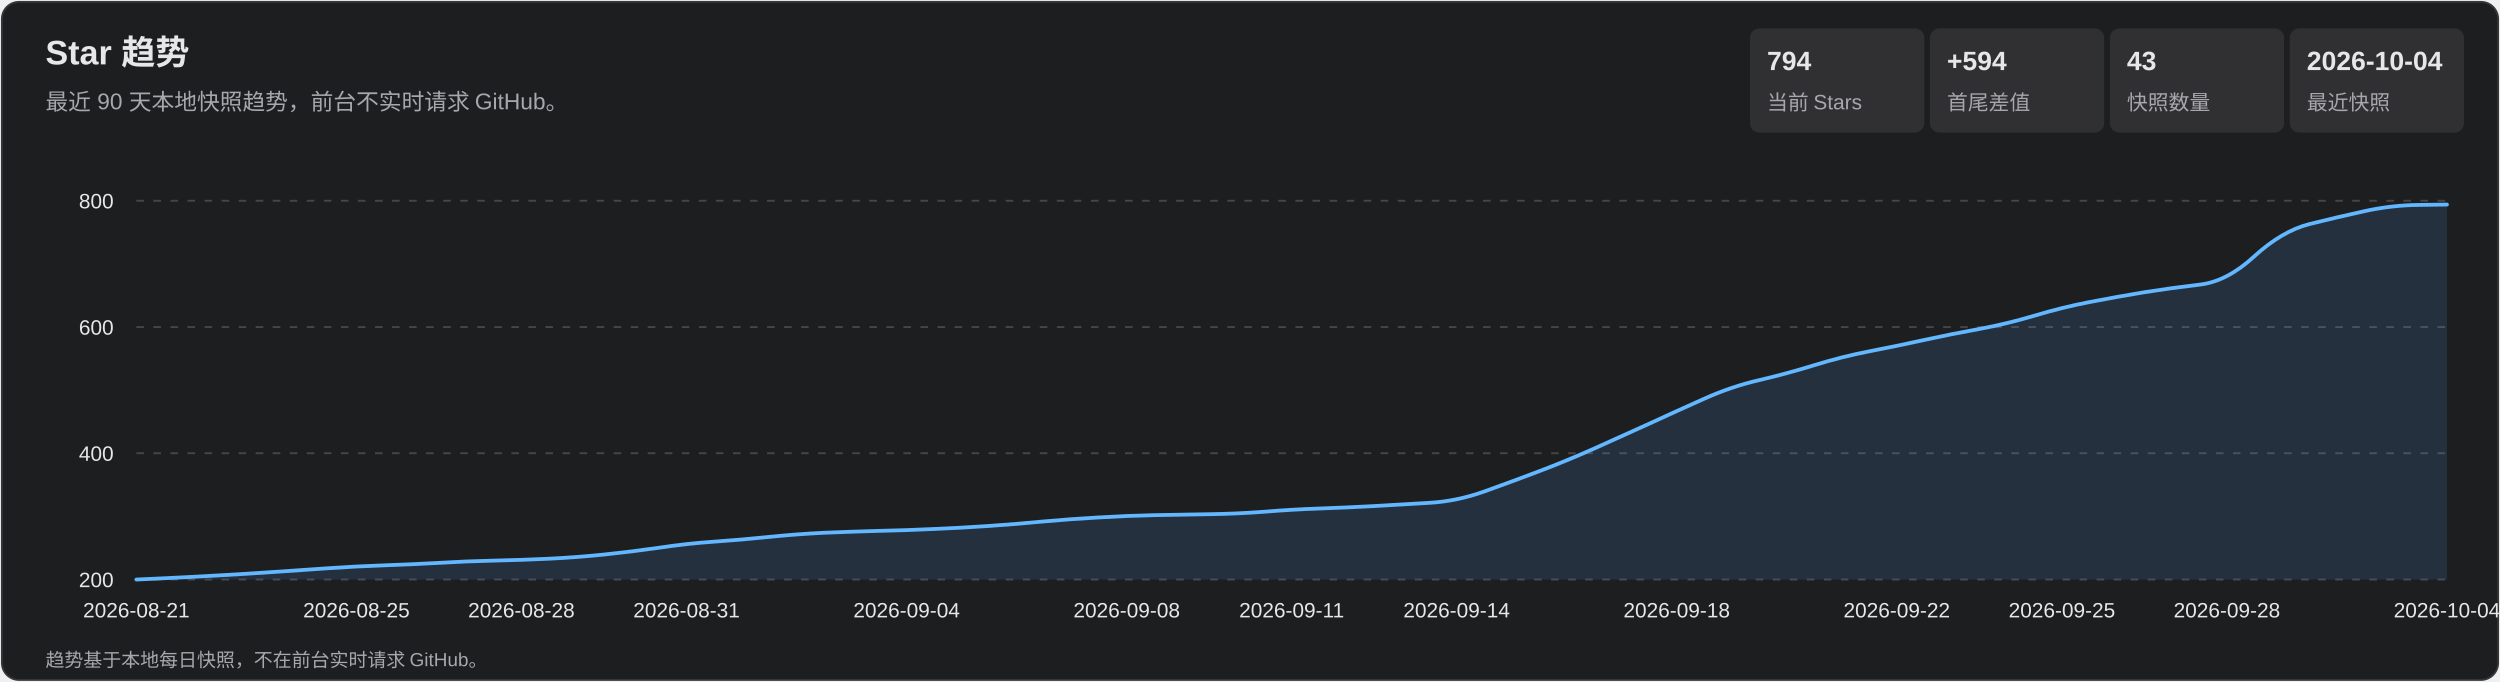
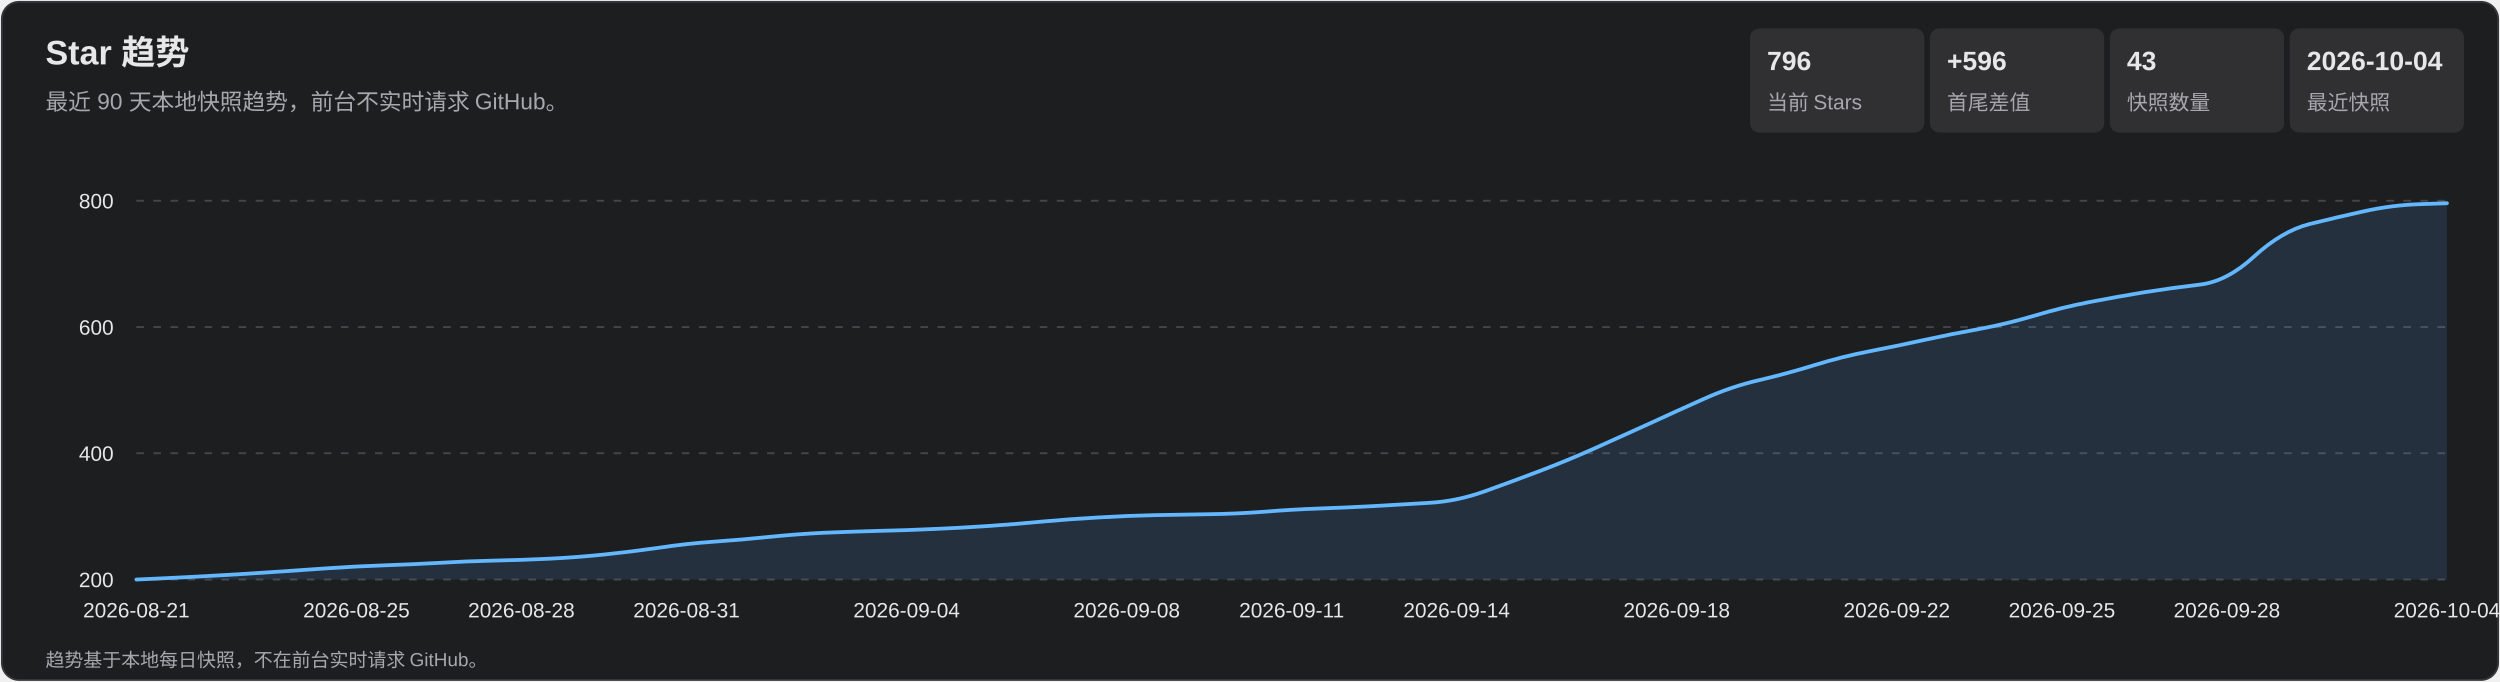
<svg xmlns="http://www.w3.org/2000/svg" width="1320" height="360" viewBox="0 0 1320 360" role="img" aria-labelledby="title desc">
  <style>
    text { font-family: Arial, 'Microsoft YaHei', sans-serif; fill: #e7e7e9; }
    .subtitle, .axis, .metric-label, .footer { fill: #a7a7ad; }
    .subtitle { font-size: 12px; } .axis { font-size: 11px; }
    .metric-value { font-size: 14px; font-weight: 700; } .metric-label { font-size: 11px; }
    .footer { font-size: 10px; } .tooltip-date { font-size: 12px; font-weight: 700; }
    .tooltip-text { font-size: 12px; } .crosshair { stroke: #b9b9bc; stroke-width: 1; }
    .tooltip { opacity: 0; pointer-events: none; } .point:hover .tooltip { opacity: 1; }
  </style>
  <rect x="1" y="1" width="1318" height="358" rx="9" fill="#1d1e20" stroke="#35363a" />
  <text x="24" y="34" font-size="18" font-weight="700">Star 趋势</text>
  <text x="24" y="58" class="subtitle">最近 90 天本地快照趋势，前台不实时请求 GitHub。</text>
  <rect x="924" y="15" width="92" height="55" rx="5" fill="#303033" />
-   <text x="933" y="37" class="metric-value">794</text>
+   <text x="933" y="37" class="metric-value">796</text>
  <text x="933" y="58" class="metric-label">当前 Stars</text>
  <rect x="1019" y="15" width="92" height="55" rx="5" fill="#303033" />
-   <text x="1028" y="37" class="metric-value">+594</text>
+   <text x="1028" y="37" class="metric-value">+596</text>
  <text x="1028" y="58" class="metric-label">首尾差值</text>
  <rect x="1114" y="15" width="92" height="55" rx="5" fill="#303033" />
  <text x="1123" y="37" class="metric-value">43</text>
  <text x="1123" y="58" class="metric-label">快照数量</text>
  <rect x="1209" y="15" width="92" height="55" rx="5" fill="#303033" />
  <text x="1218" y="37" class="metric-value">2026-10-04</text>
  <text x="1218" y="58" class="metric-label">最近快照</text>
  <g class="axis">
    <line x1="72" y1="306.0" x2="1292" y2="306.0" stroke="#45464a" stroke-dasharray="4 5" />
    <text x="60" y="310.0" text-anchor="end">200</text>
    <line x1="72" y1="239.3" x2="1292" y2="239.3" stroke="#45464a" stroke-dasharray="4 5" />
    <text x="60" y="243.3" text-anchor="end">400</text>
    <line x1="72" y1="172.7" x2="1292" y2="172.7" stroke="#45464a" stroke-dasharray="4 5" />
    <text x="60" y="176.7" text-anchor="end">600</text>
    <line x1="72" y1="106.0" x2="1292" y2="106.0" stroke="#45464a" stroke-dasharray="4 5" />
    <text x="60" y="110.0" text-anchor="end">800</text>
    <text x="72.0" y="326" text-anchor="middle">2026-08-21</text>
    <text x="188.2" y="326" text-anchor="middle">2026-08-25</text>
    <text x="275.3" y="326" text-anchor="middle">2026-08-28</text>
    <text x="362.5" y="326" text-anchor="middle">2026-08-31</text>
    <text x="478.7" y="326" text-anchor="middle">2026-09-04</text>
    <text x="594.9" y="326" text-anchor="middle">2026-09-08</text>
    <text x="682.0" y="326" text-anchor="middle">2026-09-11</text>
    <text x="769.1" y="326" text-anchor="middle">2026-09-14</text>
    <text x="885.3" y="326" text-anchor="middle">2026-09-18</text>
    <text x="1001.5" y="326" text-anchor="middle">2026-09-22</text>
    <text x="1088.7" y="326" text-anchor="middle">2026-09-25</text>
    <text x="1175.8" y="326" text-anchor="middle">2026-09-28</text>
    <text x="1292.0" y="326" text-anchor="middle">2026-10-04</text>
  </g>
-   <path d="M 72.0 306.0 Q 101.0 304.7 115.6 303.8 Q 130.1 303.0 144.6 302.0 Q 159.1 301.0 173.7 300.0 Q 188.2 299.0 202.7 298.5 Q 217.2 298.0 231.8 297.2 Q 246.3 296.3 260.8 296.0 Q 275.3 295.7 289.9 295.0 Q 304.4 294.3 318.9 292.8 Q 333.4 291.3 348.0 289.2 Q 362.5 287.0 377.0 286.0 Q 391.5 285.0 406.0 283.5 Q 420.6 282.0 435.1 281.3 Q 449.6 280.7 464.1 280.3 Q 478.7 280.0 493.2 279.3 Q 507.7 278.7 522.2 277.7 Q 536.8 276.7 551.3 275.3 Q 565.8 274.0 580.3 273.2 Q 594.9 272.3 609.4 272.0 Q 623.9 271.7 638.4 271.5 Q 653.0 271.3 667.5 270.2 Q 682.0 269.0 696.5 268.5 Q 711.0 268.0 725.6 267.2 Q 740.1 266.3 754.6 265.5 Q 769.1 264.7 783.7 259.5 Q 798.2 254.3 812.7 248.8 Q 827.2 243.3 841.8 236.8 Q 856.3 230.3 870.8 223.7 Q 885.3 217.0 899.9 210.5 Q 914.4 204.0 928.9 200.7 Q 943.4 197.3 958.0 192.8 Q 972.5 188.3 987.0 185.5 Q 1001.5 182.7 1016.0 179.5 Q 1030.6 176.3 1045.1 173.7 Q 1059.6 171.0 1074.1 166.7 Q 1088.7 162.3 1103.2 159.5 Q 1117.7 156.7 1132.2 154.3 Q 1146.8 152.0 1161.3 150.3 Q 1175.8 148.7 1190.3 135.3 Q 1204.9 122.0 1219.4 118.3 Q 1233.9 114.7 1248.4 111.5 Q 1263.0 108.3 1277.5 108.2 L 1292.0 108.0 L 1292.0 306.0 L 72.0 306.0 Z" fill="#5baeff" fill-opacity=".13" />
-   <path d="M 72.0 306.0 Q 101.0 304.7 115.6 303.8 Q 130.1 303.0 144.6 302.0 Q 159.1 301.0 173.7 300.0 Q 188.2 299.0 202.7 298.5 Q 217.2 298.0 231.8 297.2 Q 246.3 296.3 260.8 296.0 Q 275.3 295.7 289.9 295.0 Q 304.4 294.3 318.9 292.8 Q 333.4 291.3 348.0 289.2 Q 362.5 287.0 377.0 286.0 Q 391.5 285.0 406.0 283.5 Q 420.6 282.0 435.1 281.3 Q 449.6 280.7 464.1 280.3 Q 478.7 280.0 493.2 279.3 Q 507.7 278.7 522.2 277.7 Q 536.8 276.7 551.3 275.3 Q 565.8 274.0 580.3 273.2 Q 594.9 272.3 609.4 272.0 Q 623.9 271.7 638.4 271.5 Q 653.0 271.3 667.5 270.2 Q 682.0 269.0 696.5 268.5 Q 711.0 268.0 725.6 267.2 Q 740.1 266.3 754.6 265.5 Q 769.1 264.7 783.7 259.5 Q 798.2 254.3 812.7 248.8 Q 827.2 243.3 841.8 236.8 Q 856.3 230.3 870.8 223.7 Q 885.3 217.0 899.9 210.5 Q 914.4 204.0 928.9 200.7 Q 943.4 197.3 958.0 192.8 Q 972.5 188.3 987.0 185.5 Q 1001.5 182.7 1016.0 179.5 Q 1030.6 176.3 1045.1 173.7 Q 1059.6 171.0 1074.1 166.7 Q 1088.7 162.3 1103.2 159.5 Q 1117.7 156.7 1132.2 154.3 Q 1146.8 152.0 1161.3 150.3 Q 1175.8 148.7 1190.3 135.3 Q 1204.9 122.0 1219.4 118.3 Q 1233.9 114.7 1248.4 111.5 Q 1263.0 108.3 1277.5 108.2 L 1292.0 108.0" fill="none" stroke="#63b7ff" stroke-width="2" stroke-linecap="round" stroke-linejoin="round" />
+   <path d="M 72.0 306.0 Q 101.0 304.7 115.6 303.8 Q 130.1 303.0 144.6 302.0 Q 159.1 301.0 173.7 300.0 Q 188.2 299.0 202.7 298.5 Q 217.2 298.0 231.8 297.2 Q 246.3 296.3 260.8 296.0 Q 275.3 295.7 289.9 295.0 Q 304.4 294.3 318.9 292.8 Q 333.4 291.3 348.0 289.2 Q 362.5 287.0 377.0 286.0 Q 391.5 285.0 406.0 283.5 Q 420.6 282.0 435.1 281.3 Q 449.6 280.7 464.1 280.3 Q 478.7 280.0 493.2 279.3 Q 507.7 278.7 522.2 277.7 Q 536.8 276.7 551.3 275.3 Q 565.8 274.0 580.3 273.2 Q 594.9 272.3 609.4 272.0 Q 623.9 271.7 638.4 271.5 Q 653.0 271.3 667.5 270.2 Q 682.0 269.0 696.5 268.5 Q 711.0 268.0 725.6 267.2 Q 740.1 266.3 754.6 265.5 Q 769.1 264.7 783.7 259.5 Q 798.2 254.3 812.7 248.8 Q 827.2 243.3 841.8 236.8 Q 856.3 230.3 870.8 223.7 Q 885.3 217.0 899.9 210.5 Q 914.4 204.0 928.9 200.7 Q 943.4 197.3 958.0 192.8 Q 972.5 188.3 987.0 185.5 Q 1001.5 182.7 1016.0 179.5 Q 1030.6 176.3 1045.1 173.7 Q 1059.6 171.0 1074.1 166.7 Q 1088.7 162.3 1103.2 159.5 Q 1117.7 156.7 1132.2 154.3 Q 1146.8 152.0 1161.3 150.3 Q 1175.8 148.7 1190.3 135.3 Q 1204.9 122.0 1219.4 118.3 Q 1233.9 114.7 1248.4 111.5 Q 1263.0 108.3 1277.5 107.8 L 1292.0 107.3 L 1292.0 306.0 L 72.0 306.0 Z" fill="#5baeff" fill-opacity=".13" />
+   <path d="M 72.0 306.0 Q 101.0 304.7 115.6 303.8 Q 130.1 303.0 144.6 302.0 Q 159.1 301.0 173.7 300.0 Q 188.2 299.0 202.7 298.5 Q 217.2 298.0 231.8 297.2 Q 246.3 296.3 260.8 296.0 Q 275.3 295.7 289.9 295.0 Q 304.4 294.3 318.9 292.8 Q 333.4 291.3 348.0 289.2 Q 362.5 287.0 377.0 286.0 Q 391.5 285.0 406.0 283.5 Q 420.6 282.0 435.1 281.3 Q 449.6 280.7 464.1 280.3 Q 478.7 280.0 493.2 279.3 Q 507.7 278.7 522.2 277.7 Q 536.8 276.7 551.3 275.3 Q 565.8 274.0 580.3 273.2 Q 594.9 272.3 609.4 272.0 Q 623.9 271.7 638.4 271.5 Q 653.0 271.3 667.5 270.2 Q 682.0 269.0 696.5 268.5 Q 711.0 268.0 725.6 267.2 Q 740.1 266.3 754.6 265.5 Q 769.1 264.7 783.7 259.5 Q 798.2 254.3 812.7 248.8 Q 827.2 243.3 841.8 236.8 Q 856.3 230.3 870.8 223.7 Q 885.3 217.0 899.9 210.5 Q 914.4 204.0 928.9 200.7 Q 943.4 197.3 958.0 192.8 Q 972.5 188.3 987.0 185.5 Q 1001.5 182.7 1016.0 179.5 Q 1030.6 176.3 1045.1 173.7 Q 1059.6 171.0 1074.1 166.7 Q 1088.7 162.3 1103.2 159.5 Q 1117.7 156.7 1132.2 154.3 Q 1146.8 152.0 1161.3 150.3 Q 1175.8 148.7 1190.3 135.3 Q 1204.9 122.0 1219.4 118.3 Q 1233.9 114.7 1248.4 111.5 Q 1263.0 108.3 1277.5 107.8 L 1292.0 107.3" fill="none" stroke="#63b7ff" stroke-width="2" stroke-linecap="round" stroke-linejoin="round" />
  <g>
    <g class="point">
      <circle cx="72.0" cy="306.0" r="11" fill="transparent" />
      <g class="tooltip">
        <line x1="72.0" y1="106" x2="72.0" y2="306" class="crosshair" />
        <circle cx="72.0" cy="306.0" r="4" fill="#69baff" stroke="#fff" stroke-width="1.5" />
        <rect x="85.0" y="236.0" width="124" height="66" rx="4" fill="#101113" opacity=".96" />
        <text x="93.0" y="254.0" class="tooltip-date">2026-08-21</text>
        <text x="93.0" y="275.0" class="tooltip-text">Stars: 200</text>
        <text x="93.0" y="293.0" class="tooltip-text">单日增长: —</text>
      </g>
    </g>
    <g class="point">
      <circle cx="101.0" cy="304.7" r="11" fill="transparent" />
      <g class="tooltip">
        <line x1="101.0" y1="106" x2="101.0" y2="306" class="crosshair" />
        <circle cx="101.0" cy="304.7" r="4" fill="#69baff" stroke="#fff" stroke-width="1.5" />
        <rect x="114.0" y="236.0" width="124" height="66" rx="4" fill="#101113" opacity=".96" />
        <text x="122.0" y="254.0" class="tooltip-date">2026-08-22</text>
        <text x="122.0" y="275.0" class="tooltip-text">Stars: 204</text>
        <text x="122.0" y="293.0" class="tooltip-text">单日增长: +4</text>
      </g>
    </g>
    <g class="point">
      <circle cx="130.1" cy="303.0" r="11" fill="transparent" />
      <g class="tooltip">
        <line x1="130.1" y1="106" x2="130.1" y2="306" class="crosshair" />
        <circle cx="130.1" cy="303.0" r="4" fill="#69baff" stroke="#fff" stroke-width="1.5" />
        <rect x="143.1" y="236.0" width="124" height="66" rx="4" fill="#101113" opacity=".96" />
        <text x="151.1" y="254.0" class="tooltip-date">2026-08-23</text>
        <text x="151.1" y="275.0" class="tooltip-text">Stars: 209</text>
        <text x="151.1" y="293.0" class="tooltip-text">单日增长: +5</text>
      </g>
    </g>
    <g class="point">
      <circle cx="159.1" cy="301.0" r="11" fill="transparent" />
      <g class="tooltip">
        <line x1="159.1" y1="106" x2="159.1" y2="306" class="crosshair" />
        <circle cx="159.1" cy="301.0" r="4" fill="#69baff" stroke="#fff" stroke-width="1.5" />
        <rect x="172.1" y="236.0" width="124" height="66" rx="4" fill="#101113" opacity=".96" />
        <text x="180.1" y="254.0" class="tooltip-date">2026-08-24</text>
        <text x="180.1" y="275.0" class="tooltip-text">Stars: 215</text>
        <text x="180.1" y="293.0" class="tooltip-text">单日增长: +6</text>
      </g>
    </g>
    <g class="point">
      <circle cx="188.2" cy="299.0" r="11" fill="transparent" />
      <g class="tooltip">
        <line x1="188.2" y1="106" x2="188.2" y2="306" class="crosshair" />
        <circle cx="188.2" cy="299.0" r="4" fill="#69baff" stroke="#fff" stroke-width="1.5" />
        <rect x="201.2" y="236.0" width="124" height="66" rx="4" fill="#101113" opacity=".96" />
        <text x="209.2" y="254.0" class="tooltip-date">2026-08-25</text>
        <text x="209.2" y="275.0" class="tooltip-text">Stars: 221</text>
        <text x="209.2" y="293.0" class="tooltip-text">单日增长: +6</text>
      </g>
    </g>
    <g class="point">
      <circle cx="217.2" cy="298.0" r="11" fill="transparent" />
      <g class="tooltip">
        <line x1="217.2" y1="106" x2="217.2" y2="306" class="crosshair" />
        <circle cx="217.2" cy="298.0" r="4" fill="#69baff" stroke="#fff" stroke-width="1.5" />
        <rect x="230.2" y="236.0" width="124" height="66" rx="4" fill="#101113" opacity=".96" />
        <text x="238.2" y="254.0" class="tooltip-date">2026-08-26</text>
        <text x="238.2" y="275.0" class="tooltip-text">Stars: 224</text>
        <text x="238.2" y="293.0" class="tooltip-text">单日增长: +3</text>
      </g>
    </g>
    <g class="point">
      <circle cx="246.3" cy="296.3" r="11" fill="transparent" />
      <g class="tooltip">
        <line x1="246.3" y1="106" x2="246.3" y2="306" class="crosshair" />
        <circle cx="246.3" cy="296.3" r="4" fill="#69baff" stroke="#fff" stroke-width="1.5" />
        <rect x="259.3" y="236.0" width="124" height="66" rx="4" fill="#101113" opacity=".96" />
        <text x="267.3" y="254.0" class="tooltip-date">2026-08-27</text>
        <text x="267.3" y="275.0" class="tooltip-text">Stars: 229</text>
        <text x="267.3" y="293.0" class="tooltip-text">单日增长: +5</text>
      </g>
    </g>
    <g class="point">
      <circle cx="275.3" cy="295.7" r="11" fill="transparent" />
      <g class="tooltip">
        <line x1="275.3" y1="106" x2="275.3" y2="306" class="crosshair" />
        <circle cx="275.3" cy="295.7" r="4" fill="#69baff" stroke="#fff" stroke-width="1.5" />
        <rect x="288.3" y="236.0" width="124" height="66" rx="4" fill="#101113" opacity=".96" />
        <text x="296.3" y="254.0" class="tooltip-date">2026-08-28</text>
        <text x="296.3" y="275.0" class="tooltip-text">Stars: 231</text>
        <text x="296.3" y="293.0" class="tooltip-text">单日增长: +2</text>
      </g>
    </g>
    <g class="point">
      <circle cx="304.4" cy="294.3" r="11" fill="transparent" />
      <g class="tooltip">
        <line x1="304.4" y1="106" x2="304.4" y2="306" class="crosshair" />
        <circle cx="304.4" cy="294.3" r="4" fill="#69baff" stroke="#fff" stroke-width="1.5" />
        <rect x="317.4" y="236.0" width="124" height="66" rx="4" fill="#101113" opacity=".96" />
        <text x="325.4" y="254.0" class="tooltip-date">2026-08-29</text>
        <text x="325.4" y="275.0" class="tooltip-text">Stars: 235</text>
        <text x="325.4" y="293.0" class="tooltip-text">单日增长: +4</text>
      </g>
    </g>
    <g class="point">
      <circle cx="333.4" cy="291.3" r="11" fill="transparent" />
      <g class="tooltip">
        <line x1="333.4" y1="106" x2="333.4" y2="306" class="crosshair" />
        <circle cx="333.4" cy="291.3" r="4" fill="#69baff" stroke="#fff" stroke-width="1.5" />
        <rect x="346.4" y="236.0" width="124" height="66" rx="4" fill="#101113" opacity=".96" />
        <text x="354.4" y="254.0" class="tooltip-date">2026-08-30</text>
        <text x="354.4" y="275.0" class="tooltip-text">Stars: 244</text>
        <text x="354.4" y="293.0" class="tooltip-text">单日增长: +9</text>
      </g>
    </g>
    <g class="point">
      <circle cx="362.5" cy="287.0" r="11" fill="transparent" />
      <g class="tooltip">
        <line x1="362.5" y1="106" x2="362.5" y2="306" class="crosshair" />
        <circle cx="362.5" cy="287.0" r="4" fill="#69baff" stroke="#fff" stroke-width="1.5" />
        <rect x="375.5" y="236.0" width="124" height="66" rx="4" fill="#101113" opacity=".96" />
        <text x="383.5" y="254.0" class="tooltip-date">2026-08-31</text>
        <text x="383.5" y="275.0" class="tooltip-text">Stars: 257</text>
        <text x="383.5" y="293.0" class="tooltip-text">单日增长: +13</text>
      </g>
    </g>
    <g class="point">
      <circle cx="391.5" cy="285.0" r="11" fill="transparent" />
      <g class="tooltip">
        <line x1="391.5" y1="106" x2="391.5" y2="306" class="crosshair" />
        <circle cx="391.5" cy="285.0" r="4" fill="#69baff" stroke="#fff" stroke-width="1.5" />
        <rect x="404.5" y="236.0" width="124" height="66" rx="4" fill="#101113" opacity=".96" />
        <text x="412.5" y="254.0" class="tooltip-date">2026-09-01</text>
        <text x="412.5" y="275.0" class="tooltip-text">Stars: 263</text>
        <text x="412.5" y="293.0" class="tooltip-text">单日增长: +6</text>
      </g>
    </g>
    <g class="point">
      <circle cx="420.6" cy="282.0" r="11" fill="transparent" />
      <g class="tooltip">
        <line x1="420.6" y1="106" x2="420.6" y2="306" class="crosshair" />
        <circle cx="420.6" cy="282.0" r="4" fill="#69baff" stroke="#fff" stroke-width="1.5" />
        <rect x="433.6" y="236.0" width="124" height="66" rx="4" fill="#101113" opacity=".96" />
        <text x="441.6" y="254.0" class="tooltip-date">2026-09-02</text>
        <text x="441.6" y="275.0" class="tooltip-text">Stars: 272</text>
        <text x="441.6" y="293.0" class="tooltip-text">单日增长: +9</text>
      </g>
    </g>
    <g class="point">
      <circle cx="449.6" cy="280.7" r="11" fill="transparent" />
      <g class="tooltip">
        <line x1="449.6" y1="106" x2="449.6" y2="306" class="crosshair" />
        <circle cx="449.6" cy="280.7" r="4" fill="#69baff" stroke="#fff" stroke-width="1.5" />
        <rect x="462.6" y="236.0" width="124" height="66" rx="4" fill="#101113" opacity=".96" />
        <text x="470.6" y="254.0" class="tooltip-date">2026-09-03</text>
        <text x="470.6" y="275.0" class="tooltip-text">Stars: 276</text>
        <text x="470.6" y="293.0" class="tooltip-text">单日增长: +4</text>
      </g>
    </g>
    <g class="point">
      <circle cx="478.7" cy="280.0" r="11" fill="transparent" />
      <g class="tooltip">
        <line x1="478.7" y1="106" x2="478.7" y2="306" class="crosshair" />
        <circle cx="478.7" cy="280.0" r="4" fill="#69baff" stroke="#fff" stroke-width="1.5" />
        <rect x="491.7" y="236.0" width="124" height="66" rx="4" fill="#101113" opacity=".96" />
        <text x="499.7" y="254.0" class="tooltip-date">2026-09-04</text>
        <text x="499.7" y="275.0" class="tooltip-text">Stars: 278</text>
        <text x="499.7" y="293.0" class="tooltip-text">单日增长: +2</text>
      </g>
    </g>
    <g class="point">
      <circle cx="507.7" cy="278.7" r="11" fill="transparent" />
      <g class="tooltip">
        <line x1="507.7" y1="106" x2="507.7" y2="306" class="crosshair" />
        <circle cx="507.7" cy="278.7" r="4" fill="#69baff" stroke="#fff" stroke-width="1.5" />
        <rect x="520.7" y="236.0" width="124" height="66" rx="4" fill="#101113" opacity=".96" />
        <text x="528.7" y="254.0" class="tooltip-date">2026-09-05</text>
        <text x="528.7" y="275.0" class="tooltip-text">Stars: 282</text>
        <text x="528.7" y="293.0" class="tooltip-text">单日增长: +4</text>
      </g>
    </g>
    <g class="point">
      <circle cx="536.8" cy="276.7" r="11" fill="transparent" />
      <g class="tooltip">
        <line x1="536.8" y1="106" x2="536.8" y2="306" class="crosshair" />
        <circle cx="536.8" cy="276.7" r="4" fill="#69baff" stroke="#fff" stroke-width="1.5" />
        <rect x="549.8" y="236.0" width="124" height="66" rx="4" fill="#101113" opacity=".96" />
        <text x="557.8" y="254.0" class="tooltip-date">2026-09-06</text>
        <text x="557.8" y="275.0" class="tooltip-text">Stars: 288</text>
        <text x="557.8" y="293.0" class="tooltip-text">单日增长: +6</text>
      </g>
    </g>
    <g class="point">
      <circle cx="565.8" cy="274.0" r="11" fill="transparent" />
      <g class="tooltip">
        <line x1="565.8" y1="106" x2="565.8" y2="306" class="crosshair" />
        <circle cx="565.8" cy="274.0" r="4" fill="#69baff" stroke="#fff" stroke-width="1.5" />
        <rect x="578.8" y="236.0" width="124" height="66" rx="4" fill="#101113" opacity=".96" />
        <text x="586.8" y="254.0" class="tooltip-date">2026-09-07</text>
        <text x="586.8" y="275.0" class="tooltip-text">Stars: 296</text>
        <text x="586.8" y="293.0" class="tooltip-text">单日增长: +8</text>
      </g>
    </g>
    <g class="point">
      <circle cx="594.9" cy="272.3" r="11" fill="transparent" />
      <g class="tooltip">
        <line x1="594.9" y1="106" x2="594.9" y2="306" class="crosshair" />
        <circle cx="594.9" cy="272.3" r="4" fill="#69baff" stroke="#fff" stroke-width="1.5" />
        <rect x="607.9" y="236.0" width="124" height="66" rx="4" fill="#101113" opacity=".96" />
        <text x="615.9" y="254.0" class="tooltip-date">2026-09-08</text>
        <text x="615.9" y="275.0" class="tooltip-text">Stars: 301</text>
        <text x="615.9" y="293.0" class="tooltip-text">单日增长: +5</text>
      </g>
    </g>
    <g class="point">
      <circle cx="623.9" cy="271.7" r="11" fill="transparent" />
      <g class="tooltip">
        <line x1="623.9" y1="106" x2="623.9" y2="306" class="crosshair" />
        <circle cx="623.9" cy="271.7" r="4" fill="#69baff" stroke="#fff" stroke-width="1.5" />
        <rect x="636.9" y="236.0" width="124" height="66" rx="4" fill="#101113" opacity=".96" />
        <text x="644.9" y="254.0" class="tooltip-date">2026-09-09</text>
        <text x="644.9" y="275.0" class="tooltip-text">Stars: 303</text>
        <text x="644.9" y="293.0" class="tooltip-text">单日增长: +2</text>
      </g>
    </g>
    <g class="point">
      <circle cx="653.0" cy="271.3" r="11" fill="transparent" />
      <g class="tooltip">
        <line x1="653.0" y1="106" x2="653.0" y2="306" class="crosshair" />
        <circle cx="653.0" cy="271.3" r="4" fill="#69baff" stroke="#fff" stroke-width="1.5" />
        <rect x="666.0" y="236.0" width="124" height="66" rx="4" fill="#101113" opacity=".96" />
        <text x="674.0" y="254.0" class="tooltip-date">2026-09-10</text>
        <text x="674.0" y="275.0" class="tooltip-text">Stars: 304</text>
        <text x="674.0" y="293.0" class="tooltip-text">单日增长: +1</text>
      </g>
    </g>
    <g class="point">
      <circle cx="682.0" cy="269.0" r="11" fill="transparent" />
      <g class="tooltip">
        <line x1="682.0" y1="106" x2="682.0" y2="306" class="crosshair" />
        <circle cx="682.0" cy="269.0" r="4" fill="#69baff" stroke="#fff" stroke-width="1.5" />
        <rect x="695.0" y="236.0" width="124" height="66" rx="4" fill="#101113" opacity=".96" />
        <text x="703.0" y="254.0" class="tooltip-date">2026-09-11</text>
        <text x="703.0" y="275.0" class="tooltip-text">Stars: 311</text>
        <text x="703.0" y="293.0" class="tooltip-text">单日增长: +7</text>
      </g>
    </g>
    <g class="point">
      <circle cx="711.0" cy="268.0" r="11" fill="transparent" />
      <g class="tooltip">
        <line x1="711.0" y1="106" x2="711.0" y2="306" class="crosshair" />
        <circle cx="711.0" cy="268.0" r="4" fill="#69baff" stroke="#fff" stroke-width="1.5" />
        <rect x="724.0" y="235.0" width="124" height="66" rx="4" fill="#101113" opacity=".96" />
        <text x="732.0" y="253.0" class="tooltip-date">2026-09-12</text>
        <text x="732.0" y="274.0" class="tooltip-text">Stars: 314</text>
        <text x="732.0" y="292.0" class="tooltip-text">单日增长: +3</text>
      </g>
    </g>
    <g class="point">
      <circle cx="740.1" cy="266.3" r="11" fill="transparent" />
      <g class="tooltip">
        <line x1="740.1" y1="106" x2="740.1" y2="306" class="crosshair" />
        <circle cx="740.1" cy="266.3" r="4" fill="#69baff" stroke="#fff" stroke-width="1.5" />
        <rect x="753.1" y="233.3" width="124" height="66" rx="4" fill="#101113" opacity=".96" />
        <text x="761.1" y="251.3" class="tooltip-date">2026-09-13</text>
        <text x="761.1" y="272.3" class="tooltip-text">Stars: 319</text>
        <text x="761.1" y="290.3" class="tooltip-text">单日增长: +5</text>
      </g>
    </g>
    <g class="point">
      <circle cx="769.1" cy="264.7" r="11" fill="transparent" />
      <g class="tooltip">
        <line x1="769.1" y1="106" x2="769.1" y2="306" class="crosshair" />
        <circle cx="769.1" cy="264.7" r="4" fill="#69baff" stroke="#fff" stroke-width="1.5" />
        <rect x="782.1" y="231.7" width="124" height="66" rx="4" fill="#101113" opacity=".96" />
        <text x="790.1" y="249.7" class="tooltip-date">2026-09-14</text>
        <text x="790.1" y="270.7" class="tooltip-text">Stars: 324</text>
        <text x="790.1" y="288.7" class="tooltip-text">单日增长: +5</text>
      </g>
    </g>
    <g class="point">
      <circle cx="798.2" cy="254.3" r="11" fill="transparent" />
      <g class="tooltip">
        <line x1="798.2" y1="106" x2="798.2" y2="306" class="crosshair" />
        <circle cx="798.2" cy="254.3" r="4" fill="#69baff" stroke="#fff" stroke-width="1.5" />
        <rect x="811.2" y="221.3" width="124" height="66" rx="4" fill="#101113" opacity=".96" />
        <text x="819.2" y="239.3" class="tooltip-date">2026-09-15</text>
        <text x="819.2" y="260.3" class="tooltip-text">Stars: 355</text>
        <text x="819.2" y="278.3" class="tooltip-text">单日增长: +31</text>
      </g>
    </g>
    <g class="point">
      <circle cx="827.2" cy="243.3" r="11" fill="transparent" />
      <g class="tooltip">
        <line x1="827.2" y1="106" x2="827.2" y2="306" class="crosshair" />
        <circle cx="827.2" cy="243.3" r="4" fill="#69baff" stroke="#fff" stroke-width="1.5" />
        <rect x="840.2" y="210.3" width="124" height="66" rx="4" fill="#101113" opacity=".96" />
        <text x="848.2" y="228.3" class="tooltip-date">2026-09-16</text>
        <text x="848.2" y="249.3" class="tooltip-text">Stars: 388</text>
        <text x="848.2" y="267.3" class="tooltip-text">单日增长: +33</text>
      </g>
    </g>
    <g class="point">
      <circle cx="856.3" cy="230.3" r="11" fill="transparent" />
      <g class="tooltip">
        <line x1="856.3" y1="106" x2="856.3" y2="306" class="crosshair" />
        <circle cx="856.3" cy="230.3" r="4" fill="#69baff" stroke="#fff" stroke-width="1.5" />
        <rect x="869.3" y="197.3" width="124" height="66" rx="4" fill="#101113" opacity=".96" />
        <text x="877.3" y="215.3" class="tooltip-date">2026-09-17</text>
        <text x="877.3" y="236.3" class="tooltip-text">Stars: 427</text>
        <text x="877.3" y="254.3" class="tooltip-text">单日增长: +39</text>
      </g>
    </g>
    <g class="point">
      <circle cx="885.3" cy="217.0" r="11" fill="transparent" />
      <g class="tooltip">
        <line x1="885.3" y1="106" x2="885.3" y2="306" class="crosshair" />
        <circle cx="885.3" cy="217.0" r="4" fill="#69baff" stroke="#fff" stroke-width="1.5" />
        <rect x="898.3" y="184.0" width="124" height="66" rx="4" fill="#101113" opacity=".96" />
        <text x="906.3" y="202.0" class="tooltip-date">2026-09-18</text>
        <text x="906.3" y="223.0" class="tooltip-text">Stars: 467</text>
        <text x="906.3" y="241.0" class="tooltip-text">单日增长: +40</text>
      </g>
    </g>
    <g class="point">
      <circle cx="914.4" cy="204.0" r="11" fill="transparent" />
      <g class="tooltip">
        <line x1="914.4" y1="106" x2="914.4" y2="306" class="crosshair" />
        <circle cx="914.4" cy="204.0" r="4" fill="#69baff" stroke="#fff" stroke-width="1.5" />
        <rect x="927.4" y="171.0" width="124" height="66" rx="4" fill="#101113" opacity=".96" />
        <text x="935.4" y="189.0" class="tooltip-date">2026-09-19</text>
        <text x="935.4" y="210.0" class="tooltip-text">Stars: 506</text>
        <text x="935.4" y="228.0" class="tooltip-text">单日增长: +39</text>
      </g>
    </g>
    <g class="point">
      <circle cx="943.4" cy="197.3" r="11" fill="transparent" />
      <g class="tooltip">
        <line x1="943.4" y1="106" x2="943.4" y2="306" class="crosshair" />
        <circle cx="943.4" cy="197.3" r="4" fill="#69baff" stroke="#fff" stroke-width="1.5" />
        <rect x="956.4" y="164.3" width="124" height="66" rx="4" fill="#101113" opacity=".96" />
        <text x="964.4" y="182.3" class="tooltip-date">2026-09-20</text>
        <text x="964.4" y="203.3" class="tooltip-text">Stars: 526</text>
        <text x="964.4" y="221.3" class="tooltip-text">单日增长: +20</text>
      </g>
    </g>
    <g class="point">
      <circle cx="972.5" cy="188.3" r="11" fill="transparent" />
      <g class="tooltip">
        <line x1="972.5" y1="106" x2="972.5" y2="306" class="crosshair" />
        <circle cx="972.5" cy="188.3" r="4" fill="#69baff" stroke="#fff" stroke-width="1.5" />
        <rect x="985.5" y="155.3" width="124" height="66" rx="4" fill="#101113" opacity=".96" />
        <text x="993.5" y="173.3" class="tooltip-date">2026-09-21</text>
        <text x="993.5" y="194.3" class="tooltip-text">Stars: 553</text>
        <text x="993.5" y="212.3" class="tooltip-text">单日增长: +27</text>
      </g>
    </g>
    <g class="point">
      <circle cx="1001.5" cy="182.7" r="11" fill="transparent" />
      <g class="tooltip">
        <line x1="1001.5" y1="106" x2="1001.5" y2="306" class="crosshair" />
        <circle cx="1001.5" cy="182.7" r="4" fill="#69baff" stroke="#fff" stroke-width="1.5" />
        <rect x="1014.5" y="149.7" width="124" height="66" rx="4" fill="#101113" opacity=".96" />
        <text x="1022.5" y="167.7" class="tooltip-date">2026-09-22</text>
        <text x="1022.5" y="188.7" class="tooltip-text">Stars: 570</text>
        <text x="1022.5" y="206.7" class="tooltip-text">单日增长: +17</text>
      </g>
    </g>
    <g class="point">
      <circle cx="1030.6" cy="176.3" r="11" fill="transparent" />
      <g class="tooltip">
        <line x1="1030.6" y1="106" x2="1030.6" y2="306" class="crosshair" />
        <circle cx="1030.6" cy="176.3" r="4" fill="#69baff" stroke="#fff" stroke-width="1.5" />
        <rect x="1043.6" y="143.3" width="124" height="66" rx="4" fill="#101113" opacity=".96" />
        <text x="1051.6" y="161.3" class="tooltip-date">2026-09-23</text>
        <text x="1051.6" y="182.3" class="tooltip-text">Stars: 589</text>
        <text x="1051.6" y="200.3" class="tooltip-text">单日增长: +19</text>
      </g>
    </g>
    <g class="point">
      <circle cx="1059.6" cy="171.0" r="11" fill="transparent" />
      <g class="tooltip">
        <line x1="1059.6" y1="106" x2="1059.6" y2="306" class="crosshair" />
        <circle cx="1059.6" cy="171.0" r="4" fill="#69baff" stroke="#fff" stroke-width="1.5" />
        <rect x="1072.6" y="138.0" width="124" height="66" rx="4" fill="#101113" opacity=".96" />
        <text x="1080.6" y="156.0" class="tooltip-date">2026-09-24</text>
        <text x="1080.6" y="177.0" class="tooltip-text">Stars: 605</text>
        <text x="1080.6" y="195.0" class="tooltip-text">单日增长: +16</text>
      </g>
    </g>
    <g class="point">
      <circle cx="1088.7" cy="162.3" r="11" fill="transparent" />
      <g class="tooltip">
        <line x1="1088.7" y1="106" x2="1088.7" y2="306" class="crosshair" />
        <circle cx="1088.7" cy="162.3" r="4" fill="#69baff" stroke="#fff" stroke-width="1.5" />
        <rect x="1101.7" y="129.3" width="124" height="66" rx="4" fill="#101113" opacity=".96" />
        <text x="1109.7" y="147.3" class="tooltip-date">2026-09-25</text>
        <text x="1109.7" y="168.3" class="tooltip-text">Stars: 631</text>
        <text x="1109.7" y="186.3" class="tooltip-text">单日增长: +26</text>
      </g>
    </g>
    <g class="point">
      <circle cx="1117.7" cy="156.7" r="11" fill="transparent" />
      <g class="tooltip">
        <line x1="1117.7" y1="106" x2="1117.7" y2="306" class="crosshair" />
        <circle cx="1117.7" cy="156.7" r="4" fill="#69baff" stroke="#fff" stroke-width="1.5" />
        <rect x="1130.7" y="123.7" width="124" height="66" rx="4" fill="#101113" opacity=".96" />
        <text x="1138.7" y="141.7" class="tooltip-date">2026-09-26</text>
        <text x="1138.7" y="162.7" class="tooltip-text">Stars: 648</text>
        <text x="1138.7" y="180.7" class="tooltip-text">单日增长: +17</text>
      </g>
    </g>
    <g class="point">
      <circle cx="1146.8" cy="152.0" r="11" fill="transparent" />
      <g class="tooltip">
        <line x1="1146.8" y1="106" x2="1146.8" y2="306" class="crosshair" />
        <circle cx="1146.8" cy="152.0" r="4" fill="#69baff" stroke="#fff" stroke-width="1.5" />
        <rect x="1159.8" y="119.0" width="124" height="66" rx="4" fill="#101113" opacity=".96" />
        <text x="1167.8" y="137.0" class="tooltip-date">2026-09-27</text>
        <text x="1167.8" y="158.0" class="tooltip-text">Stars: 662</text>
        <text x="1167.8" y="176.0" class="tooltip-text">单日增长: +14</text>
      </g>
    </g>
    <g class="point">
      <circle cx="1175.8" cy="148.7" r="11" fill="transparent" />
      <g class="tooltip">
        <line x1="1175.8" y1="106" x2="1175.8" y2="306" class="crosshair" />
        <circle cx="1175.8" cy="148.7" r="4" fill="#69baff" stroke="#fff" stroke-width="1.5" />
        <rect x="1038.8" y="115.7" width="124" height="66" rx="4" fill="#101113" opacity=".96" />
        <text x="1046.8" y="133.7" class="tooltip-date">2026-09-28</text>
        <text x="1046.8" y="154.7" class="tooltip-text">Stars: 672</text>
        <text x="1046.8" y="172.7" class="tooltip-text">单日增长: +10</text>
      </g>
    </g>
    <g class="point">
      <circle cx="1204.9" cy="122.0" r="11" fill="transparent" />
      <g class="tooltip">
        <line x1="1204.9" y1="106" x2="1204.9" y2="306" class="crosshair" />
        <circle cx="1204.9" cy="122.0" r="4" fill="#69baff" stroke="#fff" stroke-width="1.5" />
        <rect x="1067.9" y="110.0" width="124" height="66" rx="4" fill="#101113" opacity=".96" />
        <text x="1075.9" y="128.0" class="tooltip-date">2026-10-01</text>
        <text x="1075.9" y="149.0" class="tooltip-text">Stars: 752</text>
        <text x="1075.9" y="167.0" class="tooltip-text">单日增长: +80</text>
      </g>
    </g>
    <g class="point">
      <circle cx="1233.9" cy="114.7" r="11" fill="transparent" />
      <g class="tooltip">
        <line x1="1233.9" y1="106" x2="1233.9" y2="306" class="crosshair" />
        <circle cx="1233.9" cy="114.7" r="4" fill="#69baff" stroke="#fff" stroke-width="1.5" />
        <rect x="1096.9" y="110.0" width="124" height="66" rx="4" fill="#101113" opacity=".96" />
        <text x="1104.9" y="128.0" class="tooltip-date">2026-10-02</text>
        <text x="1104.9" y="149.0" class="tooltip-text">Stars: 774</text>
        <text x="1104.9" y="167.0" class="tooltip-text">单日增长: +22</text>
      </g>
    </g>
    <g class="point">
      <circle cx="1263.0" cy="108.3" r="11" fill="transparent" />
      <g class="tooltip">
        <line x1="1263.0" y1="106" x2="1263.0" y2="306" class="crosshair" />
        <circle cx="1263.0" cy="108.3" r="4" fill="#69baff" stroke="#fff" stroke-width="1.5" />
        <rect x="1126.0" y="110.0" width="124" height="66" rx="4" fill="#101113" opacity=".96" />
        <text x="1134.0" y="128.0" class="tooltip-date">2026-10-03</text>
        <text x="1134.0" y="149.0" class="tooltip-text">Stars: 793</text>
        <text x="1134.0" y="167.0" class="tooltip-text">单日增长: +19</text>
      </g>
    </g>
    <g class="point">
-       <circle cx="1292.0" cy="108.0" r="11" fill="transparent" />
+       <circle cx="1292.0" cy="107.3" r="11" fill="transparent" />
      <g class="tooltip">
        <line x1="1292.0" y1="106" x2="1292.0" y2="306" class="crosshair" />
-         <circle cx="1292.0" cy="108.0" r="4" fill="#69baff" stroke="#fff" stroke-width="1.5" />
+         <circle cx="1292.0" cy="107.3" r="4" fill="#69baff" stroke="#fff" stroke-width="1.5" />
        <rect x="1155.0" y="110.0" width="124" height="66" rx="4" fill="#101113" opacity=".96" />
        <text x="1163.0" y="128.0" class="tooltip-date">2026-10-04</text>
-         <text x="1163.0" y="149.0" class="tooltip-text">Stars: 794</text>
-         <text x="1163.0" y="167.0" class="tooltip-text">单日增长: +1</text>
+         <text x="1163.0" y="149.0" class="tooltip-text">Stars: 796</text>
+         <text x="1163.0" y="167.0" class="tooltip-text">单日增长: +3</text>
      </g>
    </g>
  </g>
  <text x="24" y="352" class="footer">趋势基于本地每日快照，不在前台实时请求 GitHub。</text>
</svg>
